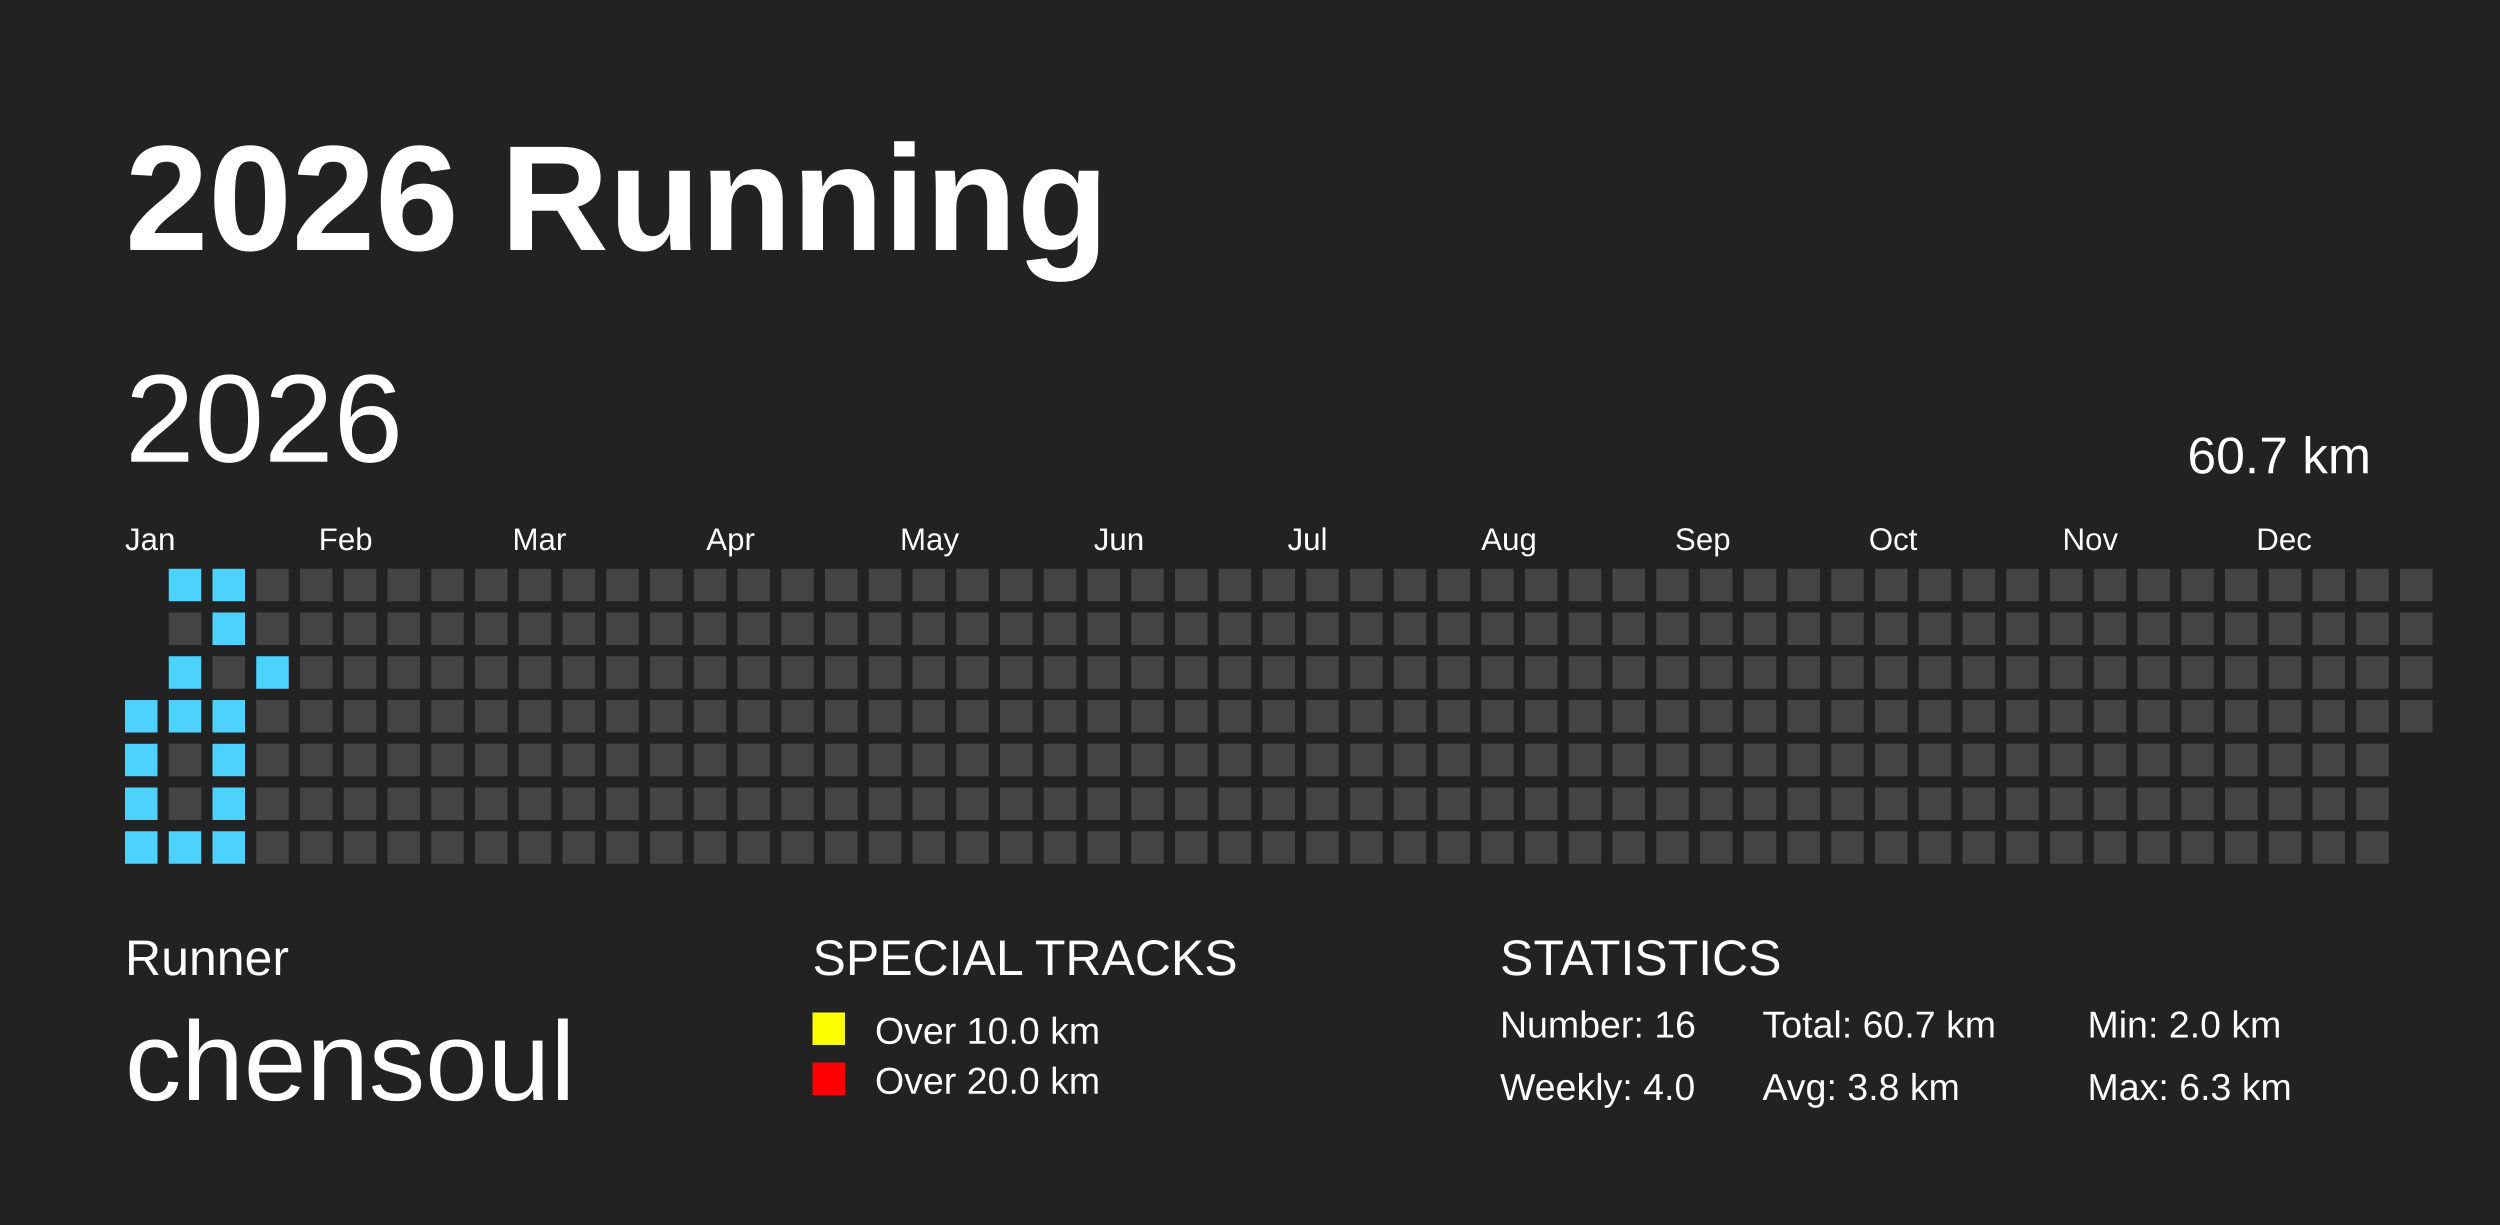
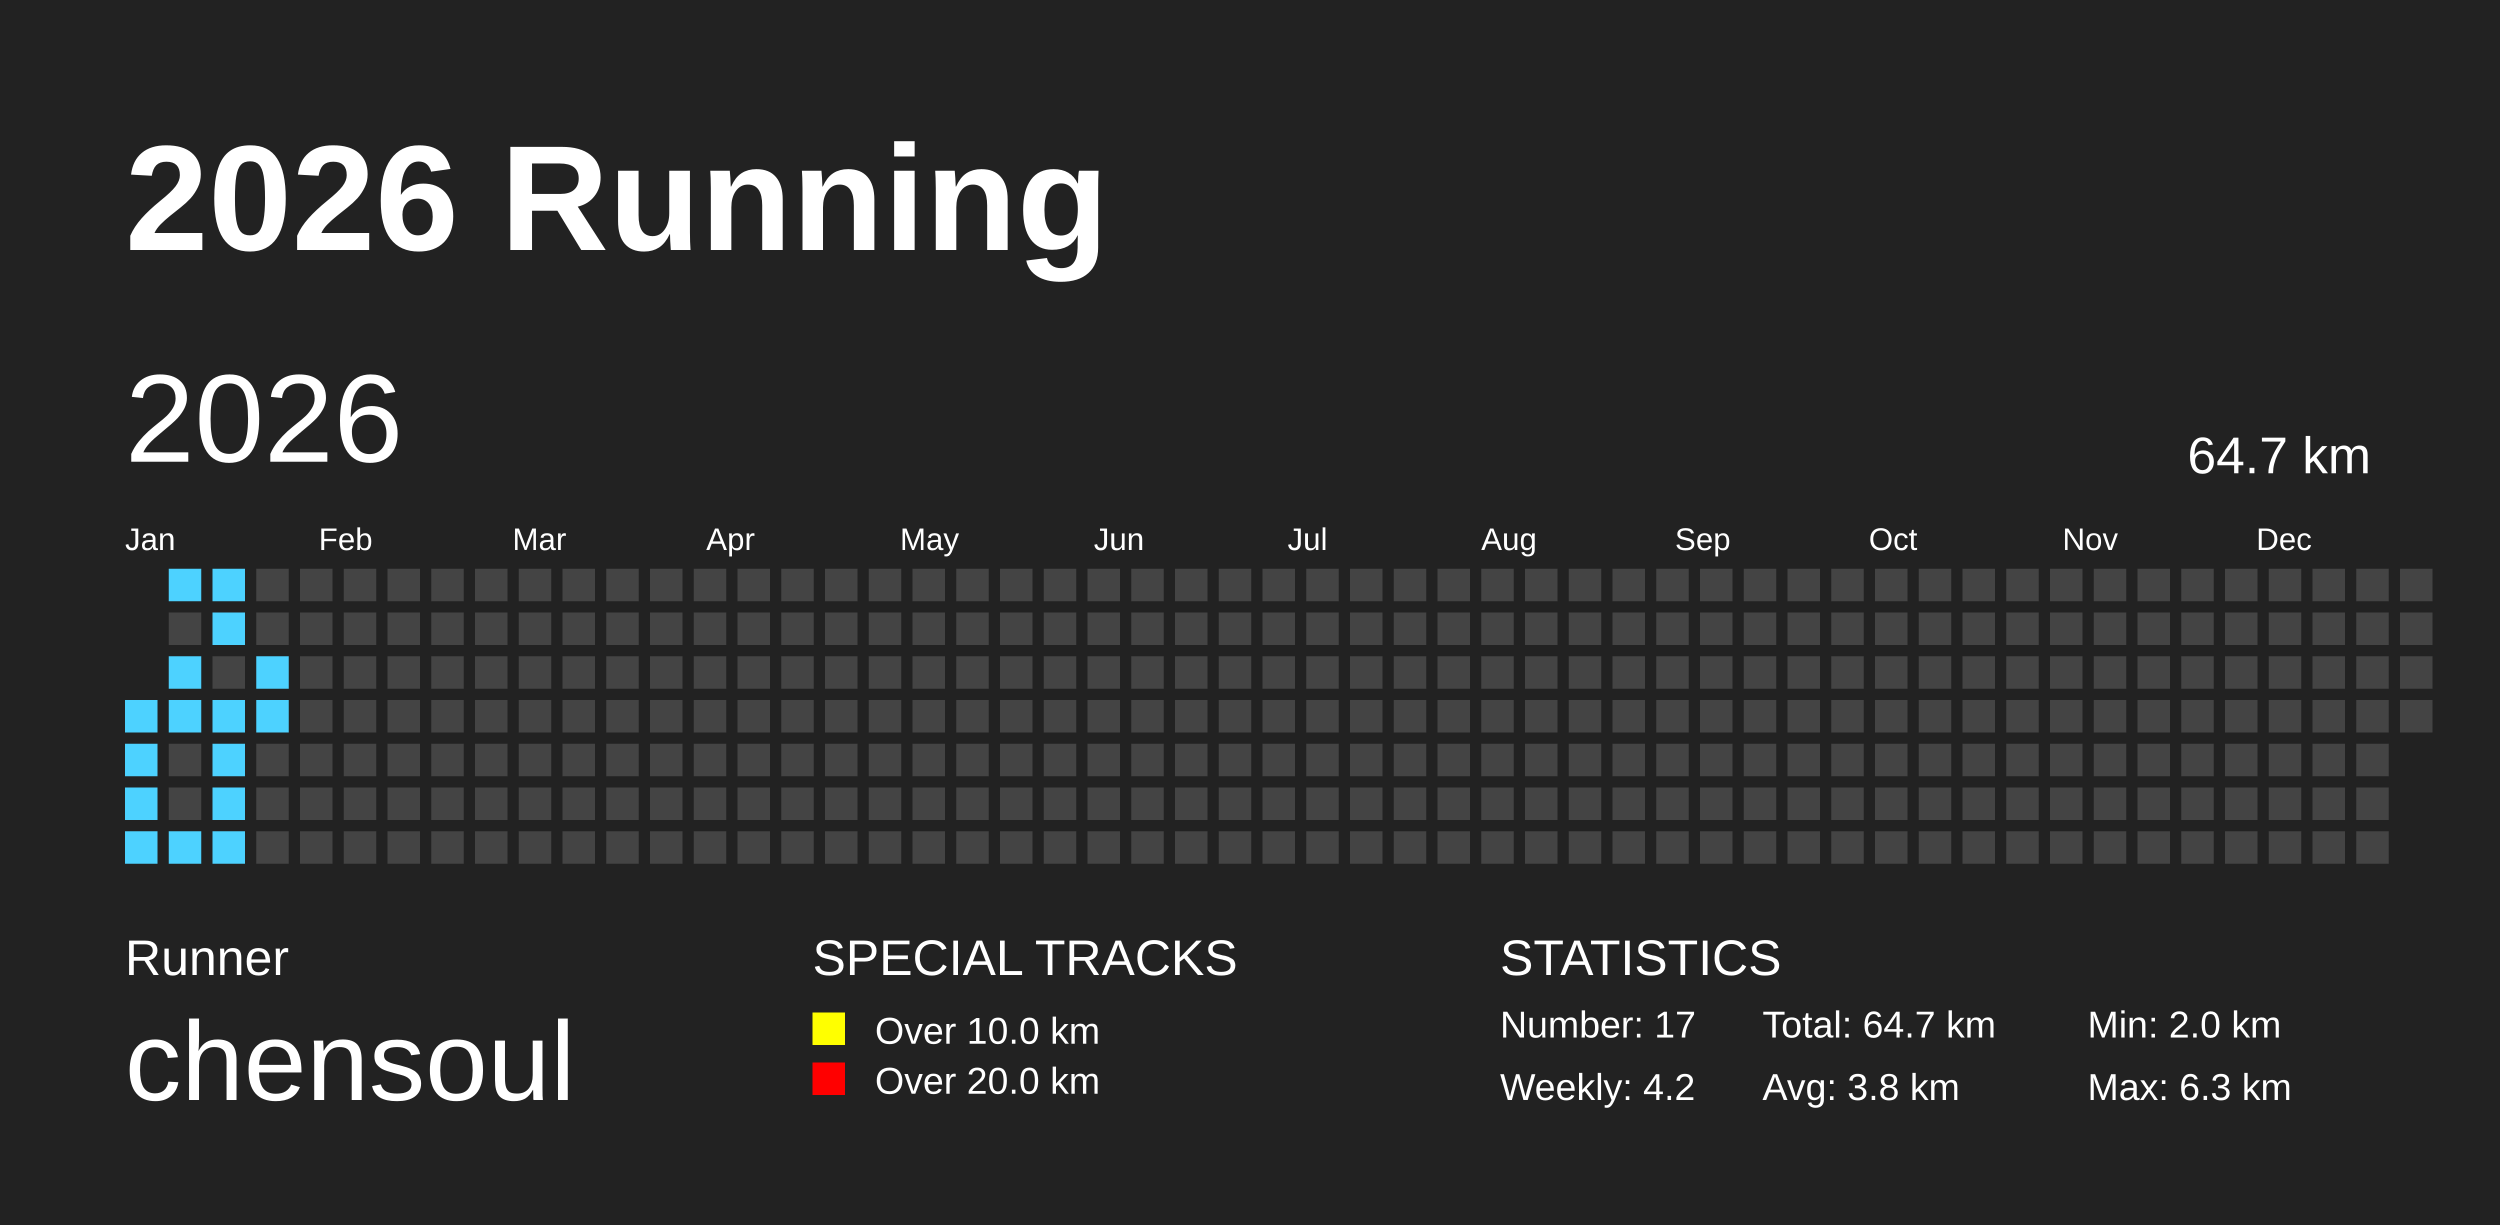
<svg xmlns="http://www.w3.org/2000/svg" baseProfile="full" height="98mm" version="1.1" viewBox="0,0,200,98" width="200mm">
  <defs />
  <rect fill="#222222" height="98" width="200" x="0" y="0" />
  <text fill="#FFFFFF" style="font-size:12px; font-family:Arial; font-weight:bold;" x="10" y="20">2026 Running</text>
  <text fill="#FFFFFF" style="font-size:4px; font-family:Arial" x="10" y="78">Runner</text>
  <text fill="#FFFFFF" style="font-size:9px; font-family:Arial" x="10" y="88">chensoul</text>
  <text fill="#FFFFFF" style="font-size:4px; font-family:Arial" x="65" y="78">SPECIAL TRACKS</text>
  <rect fill="yellow" height="2.6" width="2.6" x="65" y="81" />
  <text fill="#FFFFFF" style="font-size:3px; font-family:Arial" x="70" y="83.5">Over 10.0 km</text>
  <rect fill="red" height="2.6" width="2.6" x="65" y="85" />
  <text fill="#FFFFFF" style="font-size:3px; font-family:Arial" x="70" y="87.5">Over 20.0 km</text>
  <text fill="#FFFFFF" style="font-size:4px; font-family:Arial" x="120" y="78">STATISTICS</text>
-   <text fill="#FFFFFF" style="font-size:3px; font-family:Arial" x="120" y="83">Number: 16</text>
-   <text fill="#FFFFFF" style="font-size:3px; font-family:Arial" x="120" y="88">Weekly: 4.0</text>
-   <text fill="#FFFFFF" style="font-size:3px; font-family:Arial" x="141" y="83">Total: 60.7 km</text>
+   <text fill="#FFFFFF" style="font-size:3px; font-family:Arial" x="120" y="83">Number: 17</text>
+   <text fill="#FFFFFF" style="font-size:3px; font-family:Arial" x="120" y="88">Weekly: 4.2</text>
+   <text fill="#FFFFFF" style="font-size:3px; font-family:Arial" x="141" y="83">Total: 64.7 km</text>
  <text fill="#FFFFFF" style="font-size:3px; font-family:Arial" x="141" y="88">Avg: 3.8 km</text>
  <text fill="#FFFFFF" style="font-size:3px; font-family:Arial" x="167" y="83">Min: 2.0 km</text>
  <text fill="#FFFFFF" style="font-size:3px; font-family:Arial" x="167" y="88">Max: 6.3 km</text>
  <text dominant-baseline="hanging" fill="#FFFFFF" style="font-size:10.0px; font-family:Arial;" x="10" y="30">2026</text>
-   <text dominant-baseline="hanging" fill="#FFFFFF" style="font-size:4.125px; font-family:Arial;" x="175" y="35">60.7 km</text>
+   <text dominant-baseline="hanging" fill="#FFFFFF" style="font-size:4.125px; font-family:Arial;" x="175" y="35">64.7 km</text>
  <text fill="#FFFFFF" style="font-size:2.5px; font-family:Arial" x="10.0" y="44">Jan</text>
  <text fill="#FFFFFF" style="font-size:2.5px; font-family:Arial" x="25.5" y="44">Feb</text>
  <text fill="#FFFFFF" style="font-size:2.5px; font-family:Arial" x="41.0" y="44">Mar</text>
  <text fill="#FFFFFF" style="font-size:2.5px; font-family:Arial" x="56.5" y="44">Apr</text>
  <text fill="#FFFFFF" style="font-size:2.5px; font-family:Arial" x="72.0" y="44">May</text>
  <text fill="#FFFFFF" style="font-size:2.5px; font-family:Arial" x="87.5" y="44">Jun</text>
  <text fill="#FFFFFF" style="font-size:2.5px; font-family:Arial" x="103.0" y="44">Jul</text>
  <text fill="#FFFFFF" style="font-size:2.5px; font-family:Arial" x="118.5" y="44">Aug</text>
  <text fill="#FFFFFF" style="font-size:2.5px; font-family:Arial" x="134.0" y="44">Sep</text>
  <text fill="#FFFFFF" style="font-size:2.5px; font-family:Arial" x="149.5" y="44">Oct</text>
  <text fill="#FFFFFF" style="font-size:2.5px; font-family:Arial" x="165.0" y="44">Nov</text>
  <text fill="#FFFFFF" style="font-size:2.5px; font-family:Arial" x="180.5" y="44">Dec</text>
  <rect fill="#4DD2FF" height="2.6" width="2.6" x="10.0" y="56.0" />
  <rect fill="#4DD2FF" height="2.6" width="2.6" x="10.0" y="59.5" />
  <rect fill="#4DD2FF" height="2.6" width="2.6" x="10.0" y="63.0" />
  <rect fill="#4DD2FF" height="2.6" width="2.6" x="10.0" y="66.5" />
  <rect fill="#4DD2FF" height="2.6" width="2.6" x="13.5" y="45.5" />
  <rect fill="#444444" height="2.6" width="2.6" x="13.5" y="49.0" />
  <rect fill="#4DD2FF" height="2.6" width="2.6" x="13.5" y="52.5" />
  <rect fill="#4DD2FF" height="2.6" width="2.6" x="13.5" y="56.0" />
  <rect fill="#444444" height="2.6" width="2.6" x="13.5" y="59.5" />
  <rect fill="#444444" height="2.6" width="2.6" x="13.5" y="63.0" />
  <rect fill="#4DD2FF" height="2.6" width="2.6" x="13.5" y="66.5" />
  <rect fill="#4DD2FF" height="2.6" width="2.6" x="17.0" y="45.5" />
  <rect fill="#4DD2FF" height="2.6" width="2.6" x="17.0" y="49.0" />
  <rect fill="#444444" height="2.6" width="2.6" x="17.0" y="52.5" />
  <rect fill="#4DD2FF" height="2.6" width="2.6" x="17.0" y="56.0" />
  <rect fill="#4DD2FF" height="2.6" width="2.6" x="17.0" y="59.5" />
  <rect fill="#4DD2FF" height="2.6" width="2.6" x="17.0" y="63.0" />
  <rect fill="#4DD2FF" height="2.6" width="2.6" x="17.0" y="66.5" />
  <rect fill="#444444" height="2.6" width="2.6" x="20.5" y="45.5" />
  <rect fill="#444444" height="2.6" width="2.6" x="20.5" y="49.0" />
  <rect fill="#4DD2FF" height="2.6" width="2.6" x="20.5" y="52.5" />
-   <rect fill="#444444" height="2.6" width="2.6" x="20.5" y="56.0" />
+   <rect fill="#4DD2FF" height="2.6" width="2.6" x="20.5" y="56.0" />
  <rect fill="#444444" height="2.6" width="2.6" x="20.5" y="59.5" />
  <rect fill="#444444" height="2.6" width="2.6" x="20.5" y="63.0" />
  <rect fill="#444444" height="2.6" width="2.6" x="20.5" y="66.5" />
  <rect fill="#444444" height="2.6" width="2.6" x="24.0" y="45.5" />
  <rect fill="#444444" height="2.6" width="2.6" x="24.0" y="49.0" />
  <rect fill="#444444" height="2.6" width="2.6" x="24.0" y="52.5" />
  <rect fill="#444444" height="2.6" width="2.6" x="24.0" y="56.0" />
  <rect fill="#444444" height="2.6" width="2.6" x="24.0" y="59.5" />
  <rect fill="#444444" height="2.6" width="2.6" x="24.0" y="63.0" />
  <rect fill="#444444" height="2.6" width="2.6" x="24.0" y="66.5" />
  <rect fill="#444444" height="2.6" width="2.6" x="27.5" y="45.5" />
  <rect fill="#444444" height="2.6" width="2.6" x="27.5" y="49.0" />
  <rect fill="#444444" height="2.6" width="2.6" x="27.5" y="52.5" />
  <rect fill="#444444" height="2.6" width="2.6" x="27.5" y="56.0" />
  <rect fill="#444444" height="2.6" width="2.6" x="27.5" y="59.5" />
  <rect fill="#444444" height="2.6" width="2.6" x="27.5" y="63.0" />
  <rect fill="#444444" height="2.6" width="2.6" x="27.5" y="66.5" />
  <rect fill="#444444" height="2.6" width="2.6" x="31.0" y="45.5" />
  <rect fill="#444444" height="2.6" width="2.6" x="31.0" y="49.0" />
  <rect fill="#444444" height="2.6" width="2.6" x="31.0" y="52.5" />
  <rect fill="#444444" height="2.6" width="2.6" x="31.0" y="56.0" />
  <rect fill="#444444" height="2.6" width="2.6" x="31.0" y="59.5" />
  <rect fill="#444444" height="2.6" width="2.6" x="31.0" y="63.0" />
  <rect fill="#444444" height="2.6" width="2.6" x="31.0" y="66.5" />
  <rect fill="#444444" height="2.6" width="2.6" x="34.5" y="45.5" />
  <rect fill="#444444" height="2.6" width="2.6" x="34.5" y="49.0" />
  <rect fill="#444444" height="2.6" width="2.6" x="34.5" y="52.5" />
  <rect fill="#444444" height="2.6" width="2.6" x="34.5" y="56.0" />
  <rect fill="#444444" height="2.6" width="2.6" x="34.5" y="59.5" />
  <rect fill="#444444" height="2.6" width="2.6" x="34.5" y="63.0" />
  <rect fill="#444444" height="2.6" width="2.6" x="34.5" y="66.5" />
  <rect fill="#444444" height="2.6" width="2.6" x="38.0" y="45.5" />
  <rect fill="#444444" height="2.6" width="2.6" x="38.0" y="49.0" />
  <rect fill="#444444" height="2.6" width="2.6" x="38.0" y="52.5" />
  <rect fill="#444444" height="2.6" width="2.6" x="38.0" y="56.0" />
  <rect fill="#444444" height="2.6" width="2.6" x="38.0" y="59.5" />
  <rect fill="#444444" height="2.6" width="2.6" x="38.0" y="63.0" />
  <rect fill="#444444" height="2.6" width="2.6" x="38.0" y="66.5" />
  <rect fill="#444444" height="2.6" width="2.6" x="41.5" y="45.5" />
  <rect fill="#444444" height="2.6" width="2.6" x="41.5" y="49.0" />
  <rect fill="#444444" height="2.6" width="2.6" x="41.5" y="52.5" />
  <rect fill="#444444" height="2.6" width="2.6" x="41.5" y="56.0" />
  <rect fill="#444444" height="2.6" width="2.6" x="41.5" y="59.5" />
  <rect fill="#444444" height="2.6" width="2.6" x="41.5" y="63.0" />
  <rect fill="#444444" height="2.6" width="2.6" x="41.5" y="66.5" />
  <rect fill="#444444" height="2.6" width="2.6" x="45.0" y="45.5" />
  <rect fill="#444444" height="2.6" width="2.6" x="45.0" y="49.0" />
  <rect fill="#444444" height="2.6" width="2.6" x="45.0" y="52.5" />
  <rect fill="#444444" height="2.6" width="2.6" x="45.0" y="56.0" />
  <rect fill="#444444" height="2.6" width="2.6" x="45.0" y="59.5" />
  <rect fill="#444444" height="2.6" width="2.6" x="45.0" y="63.0" />
  <rect fill="#444444" height="2.6" width="2.6" x="45.0" y="66.5" />
  <rect fill="#444444" height="2.6" width="2.6" x="48.5" y="45.5" />
  <rect fill="#444444" height="2.6" width="2.6" x="48.5" y="49.0" />
  <rect fill="#444444" height="2.6" width="2.6" x="48.5" y="52.5" />
  <rect fill="#444444" height="2.6" width="2.6" x="48.5" y="56.0" />
  <rect fill="#444444" height="2.6" width="2.6" x="48.5" y="59.5" />
  <rect fill="#444444" height="2.6" width="2.6" x="48.5" y="63.0" />
  <rect fill="#444444" height="2.6" width="2.6" x="48.5" y="66.5" />
  <rect fill="#444444" height="2.6" width="2.6" x="52.0" y="45.5" />
  <rect fill="#444444" height="2.6" width="2.6" x="52.0" y="49.0" />
  <rect fill="#444444" height="2.6" width="2.6" x="52.0" y="52.5" />
  <rect fill="#444444" height="2.6" width="2.6" x="52.0" y="56.0" />
  <rect fill="#444444" height="2.6" width="2.6" x="52.0" y="59.5" />
  <rect fill="#444444" height="2.6" width="2.6" x="52.0" y="63.0" />
  <rect fill="#444444" height="2.6" width="2.6" x="52.0" y="66.5" />
  <rect fill="#444444" height="2.6" width="2.6" x="55.5" y="45.5" />
  <rect fill="#444444" height="2.6" width="2.6" x="55.5" y="49.0" />
  <rect fill="#444444" height="2.6" width="2.6" x="55.5" y="52.5" />
  <rect fill="#444444" height="2.6" width="2.6" x="55.5" y="56.0" />
  <rect fill="#444444" height="2.6" width="2.6" x="55.5" y="59.5" />
  <rect fill="#444444" height="2.6" width="2.6" x="55.5" y="63.0" />
  <rect fill="#444444" height="2.6" width="2.6" x="55.5" y="66.5" />
  <rect fill="#444444" height="2.6" width="2.6" x="59.0" y="45.5" />
  <rect fill="#444444" height="2.6" width="2.6" x="59.0" y="49.0" />
  <rect fill="#444444" height="2.6" width="2.6" x="59.0" y="52.5" />
  <rect fill="#444444" height="2.6" width="2.6" x="59.0" y="56.0" />
  <rect fill="#444444" height="2.6" width="2.6" x="59.0" y="59.5" />
  <rect fill="#444444" height="2.6" width="2.6" x="59.0" y="63.0" />
  <rect fill="#444444" height="2.6" width="2.6" x="59.0" y="66.5" />
  <rect fill="#444444" height="2.6" width="2.6" x="62.5" y="45.5" />
  <rect fill="#444444" height="2.6" width="2.6" x="62.5" y="49.0" />
  <rect fill="#444444" height="2.6" width="2.6" x="62.5" y="52.5" />
  <rect fill="#444444" height="2.6" width="2.6" x="62.5" y="56.0" />
  <rect fill="#444444" height="2.6" width="2.6" x="62.5" y="59.5" />
  <rect fill="#444444" height="2.6" width="2.6" x="62.5" y="63.0" />
  <rect fill="#444444" height="2.6" width="2.6" x="62.5" y="66.5" />
  <rect fill="#444444" height="2.6" width="2.6" x="66.0" y="45.5" />
  <rect fill="#444444" height="2.6" width="2.6" x="66.0" y="49.0" />
  <rect fill="#444444" height="2.6" width="2.6" x="66.0" y="52.5" />
  <rect fill="#444444" height="2.6" width="2.6" x="66.0" y="56.0" />
  <rect fill="#444444" height="2.6" width="2.6" x="66.0" y="59.5" />
  <rect fill="#444444" height="2.6" width="2.6" x="66.0" y="63.0" />
  <rect fill="#444444" height="2.6" width="2.6" x="66.0" y="66.5" />
  <rect fill="#444444" height="2.6" width="2.6" x="69.5" y="45.5" />
  <rect fill="#444444" height="2.6" width="2.6" x="69.5" y="49.0" />
  <rect fill="#444444" height="2.6" width="2.6" x="69.5" y="52.5" />
  <rect fill="#444444" height="2.6" width="2.6" x="69.5" y="56.0" />
  <rect fill="#444444" height="2.6" width="2.6" x="69.5" y="59.5" />
  <rect fill="#444444" height="2.6" width="2.6" x="69.5" y="63.0" />
  <rect fill="#444444" height="2.6" width="2.6" x="69.5" y="66.5" />
  <rect fill="#444444" height="2.6" width="2.6" x="73.0" y="45.5" />
  <rect fill="#444444" height="2.6" width="2.6" x="73.0" y="49.0" />
  <rect fill="#444444" height="2.6" width="2.6" x="73.0" y="52.5" />
  <rect fill="#444444" height="2.6" width="2.6" x="73.0" y="56.0" />
  <rect fill="#444444" height="2.6" width="2.6" x="73.0" y="59.5" />
  <rect fill="#444444" height="2.6" width="2.6" x="73.0" y="63.0" />
  <rect fill="#444444" height="2.6" width="2.6" x="73.0" y="66.5" />
  <rect fill="#444444" height="2.6" width="2.6" x="76.5" y="45.5" />
  <rect fill="#444444" height="2.6" width="2.6" x="76.5" y="49.0" />
  <rect fill="#444444" height="2.6" width="2.6" x="76.5" y="52.5" />
  <rect fill="#444444" height="2.6" width="2.6" x="76.5" y="56.0" />
  <rect fill="#444444" height="2.6" width="2.6" x="76.5" y="59.5" />
  <rect fill="#444444" height="2.6" width="2.6" x="76.5" y="63.0" />
  <rect fill="#444444" height="2.6" width="2.6" x="76.5" y="66.5" />
  <rect fill="#444444" height="2.6" width="2.6" x="80.0" y="45.5" />
  <rect fill="#444444" height="2.6" width="2.6" x="80.0" y="49.0" />
  <rect fill="#444444" height="2.6" width="2.6" x="80.0" y="52.5" />
  <rect fill="#444444" height="2.6" width="2.6" x="80.0" y="56.0" />
  <rect fill="#444444" height="2.6" width="2.6" x="80.0" y="59.5" />
  <rect fill="#444444" height="2.6" width="2.6" x="80.0" y="63.0" />
  <rect fill="#444444" height="2.6" width="2.6" x="80.0" y="66.5" />
  <rect fill="#444444" height="2.6" width="2.6" x="83.5" y="45.5" />
  <rect fill="#444444" height="2.6" width="2.6" x="83.5" y="49.0" />
  <rect fill="#444444" height="2.6" width="2.6" x="83.5" y="52.5" />
  <rect fill="#444444" height="2.6" width="2.6" x="83.5" y="56.0" />
  <rect fill="#444444" height="2.6" width="2.6" x="83.5" y="59.5" />
  <rect fill="#444444" height="2.6" width="2.6" x="83.5" y="63.0" />
  <rect fill="#444444" height="2.6" width="2.6" x="83.5" y="66.5" />
  <rect fill="#444444" height="2.6" width="2.6" x="87.0" y="45.5" />
  <rect fill="#444444" height="2.6" width="2.6" x="87.0" y="49.0" />
  <rect fill="#444444" height="2.6" width="2.6" x="87.0" y="52.5" />
  <rect fill="#444444" height="2.6" width="2.6" x="87.0" y="56.0" />
  <rect fill="#444444" height="2.6" width="2.6" x="87.0" y="59.5" />
  <rect fill="#444444" height="2.6" width="2.6" x="87.0" y="63.0" />
  <rect fill="#444444" height="2.6" width="2.6" x="87.0" y="66.5" />
  <rect fill="#444444" height="2.6" width="2.6" x="90.5" y="45.5" />
  <rect fill="#444444" height="2.6" width="2.6" x="90.5" y="49.0" />
  <rect fill="#444444" height="2.6" width="2.6" x="90.5" y="52.5" />
  <rect fill="#444444" height="2.6" width="2.6" x="90.5" y="56.0" />
  <rect fill="#444444" height="2.6" width="2.6" x="90.5" y="59.5" />
  <rect fill="#444444" height="2.6" width="2.6" x="90.5" y="63.0" />
  <rect fill="#444444" height="2.6" width="2.6" x="90.5" y="66.5" />
  <rect fill="#444444" height="2.6" width="2.6" x="94.0" y="45.5" />
  <rect fill="#444444" height="2.6" width="2.6" x="94.0" y="49.0" />
  <rect fill="#444444" height="2.6" width="2.6" x="94.0" y="52.5" />
  <rect fill="#444444" height="2.6" width="2.6" x="94.0" y="56.0" />
  <rect fill="#444444" height="2.6" width="2.6" x="94.0" y="59.5" />
  <rect fill="#444444" height="2.6" width="2.6" x="94.0" y="63.0" />
  <rect fill="#444444" height="2.6" width="2.6" x="94.0" y="66.5" />
  <rect fill="#444444" height="2.6" width="2.6" x="97.5" y="45.5" />
  <rect fill="#444444" height="2.6" width="2.6" x="97.5" y="49.0" />
  <rect fill="#444444" height="2.6" width="2.6" x="97.5" y="52.5" />
  <rect fill="#444444" height="2.6" width="2.6" x="97.5" y="56.0" />
  <rect fill="#444444" height="2.6" width="2.6" x="97.5" y="59.5" />
  <rect fill="#444444" height="2.6" width="2.6" x="97.5" y="63.0" />
  <rect fill="#444444" height="2.6" width="2.6" x="97.5" y="66.5" />
  <rect fill="#444444" height="2.6" width="2.6" x="101.0" y="45.5" />
  <rect fill="#444444" height="2.6" width="2.6" x="101.0" y="49.0" />
  <rect fill="#444444" height="2.6" width="2.6" x="101.0" y="52.5" />
  <rect fill="#444444" height="2.6" width="2.6" x="101.0" y="56.0" />
  <rect fill="#444444" height="2.6" width="2.6" x="101.0" y="59.5" />
  <rect fill="#444444" height="2.6" width="2.6" x="101.0" y="63.0" />
  <rect fill="#444444" height="2.6" width="2.6" x="101.0" y="66.5" />
  <rect fill="#444444" height="2.6" width="2.6" x="104.5" y="45.5" />
  <rect fill="#444444" height="2.6" width="2.6" x="104.5" y="49.0" />
  <rect fill="#444444" height="2.6" width="2.6" x="104.5" y="52.5" />
  <rect fill="#444444" height="2.6" width="2.6" x="104.5" y="56.0" />
  <rect fill="#444444" height="2.6" width="2.6" x="104.5" y="59.5" />
  <rect fill="#444444" height="2.6" width="2.6" x="104.5" y="63.0" />
  <rect fill="#444444" height="2.6" width="2.6" x="104.5" y="66.5" />
  <rect fill="#444444" height="2.6" width="2.6" x="108.0" y="45.5" />
  <rect fill="#444444" height="2.6" width="2.6" x="108.0" y="49.0" />
  <rect fill="#444444" height="2.6" width="2.6" x="108.0" y="52.5" />
  <rect fill="#444444" height="2.6" width="2.6" x="108.0" y="56.0" />
  <rect fill="#444444" height="2.6" width="2.6" x="108.0" y="59.5" />
  <rect fill="#444444" height="2.6" width="2.6" x="108.0" y="63.0" />
  <rect fill="#444444" height="2.6" width="2.6" x="108.0" y="66.5" />
  <rect fill="#444444" height="2.6" width="2.6" x="111.5" y="45.5" />
  <rect fill="#444444" height="2.6" width="2.6" x="111.5" y="49.0" />
  <rect fill="#444444" height="2.6" width="2.6" x="111.5" y="52.5" />
  <rect fill="#444444" height="2.6" width="2.6" x="111.5" y="56.0" />
  <rect fill="#444444" height="2.6" width="2.6" x="111.5" y="59.5" />
  <rect fill="#444444" height="2.6" width="2.6" x="111.5" y="63.0" />
  <rect fill="#444444" height="2.6" width="2.6" x="111.5" y="66.5" />
  <rect fill="#444444" height="2.6" width="2.6" x="115.0" y="45.5" />
  <rect fill="#444444" height="2.6" width="2.6" x="115.0" y="49.0" />
  <rect fill="#444444" height="2.6" width="2.6" x="115.0" y="52.5" />
  <rect fill="#444444" height="2.6" width="2.6" x="115.0" y="56.0" />
  <rect fill="#444444" height="2.6" width="2.6" x="115.0" y="59.5" />
  <rect fill="#444444" height="2.6" width="2.6" x="115.0" y="63.0" />
  <rect fill="#444444" height="2.6" width="2.6" x="115.0" y="66.5" />
  <rect fill="#444444" height="2.6" width="2.6" x="118.5" y="45.5" />
  <rect fill="#444444" height="2.6" width="2.6" x="118.5" y="49.0" />
  <rect fill="#444444" height="2.6" width="2.6" x="118.5" y="52.5" />
  <rect fill="#444444" height="2.6" width="2.6" x="118.5" y="56.0" />
  <rect fill="#444444" height="2.6" width="2.6" x="118.5" y="59.5" />
  <rect fill="#444444" height="2.6" width="2.6" x="118.5" y="63.0" />
  <rect fill="#444444" height="2.6" width="2.6" x="118.5" y="66.5" />
  <rect fill="#444444" height="2.6" width="2.6" x="122.0" y="45.5" />
  <rect fill="#444444" height="2.6" width="2.6" x="122.0" y="49.0" />
  <rect fill="#444444" height="2.6" width="2.6" x="122.0" y="52.5" />
  <rect fill="#444444" height="2.6" width="2.6" x="122.0" y="56.0" />
  <rect fill="#444444" height="2.6" width="2.6" x="122.0" y="59.5" />
  <rect fill="#444444" height="2.6" width="2.6" x="122.0" y="63.0" />
  <rect fill="#444444" height="2.6" width="2.6" x="122.0" y="66.5" />
  <rect fill="#444444" height="2.6" width="2.6" x="125.5" y="45.5" />
  <rect fill="#444444" height="2.6" width="2.6" x="125.5" y="49.0" />
  <rect fill="#444444" height="2.6" width="2.6" x="125.5" y="52.5" />
  <rect fill="#444444" height="2.6" width="2.6" x="125.5" y="56.0" />
  <rect fill="#444444" height="2.6" width="2.6" x="125.5" y="59.5" />
  <rect fill="#444444" height="2.6" width="2.6" x="125.5" y="63.0" />
  <rect fill="#444444" height="2.6" width="2.6" x="125.5" y="66.5" />
  <rect fill="#444444" height="2.6" width="2.6" x="129.0" y="45.5" />
  <rect fill="#444444" height="2.6" width="2.6" x="129.0" y="49.0" />
  <rect fill="#444444" height="2.6" width="2.6" x="129.0" y="52.5" />
  <rect fill="#444444" height="2.6" width="2.6" x="129.0" y="56.0" />
  <rect fill="#444444" height="2.6" width="2.6" x="129.0" y="59.5" />
  <rect fill="#444444" height="2.6" width="2.6" x="129.0" y="63.0" />
  <rect fill="#444444" height="2.6" width="2.6" x="129.0" y="66.5" />
  <rect fill="#444444" height="2.6" width="2.6" x="132.5" y="45.5" />
  <rect fill="#444444" height="2.6" width="2.6" x="132.5" y="49.0" />
  <rect fill="#444444" height="2.6" width="2.6" x="132.5" y="52.5" />
  <rect fill="#444444" height="2.6" width="2.6" x="132.5" y="56.0" />
  <rect fill="#444444" height="2.6" width="2.6" x="132.5" y="59.5" />
  <rect fill="#444444" height="2.6" width="2.6" x="132.5" y="63.0" />
  <rect fill="#444444" height="2.6" width="2.6" x="132.5" y="66.5" />
  <rect fill="#444444" height="2.6" width="2.6" x="136.0" y="45.5" />
  <rect fill="#444444" height="2.6" width="2.6" x="136.0" y="49.0" />
  <rect fill="#444444" height="2.6" width="2.6" x="136.0" y="52.5" />
  <rect fill="#444444" height="2.6" width="2.6" x="136.0" y="56.0" />
  <rect fill="#444444" height="2.6" width="2.6" x="136.0" y="59.5" />
  <rect fill="#444444" height="2.6" width="2.6" x="136.0" y="63.0" />
  <rect fill="#444444" height="2.6" width="2.6" x="136.0" y="66.5" />
  <rect fill="#444444" height="2.6" width="2.6" x="139.5" y="45.5" />
  <rect fill="#444444" height="2.6" width="2.6" x="139.5" y="49.0" />
  <rect fill="#444444" height="2.6" width="2.6" x="139.5" y="52.5" />
  <rect fill="#444444" height="2.6" width="2.6" x="139.5" y="56.0" />
  <rect fill="#444444" height="2.6" width="2.6" x="139.5" y="59.5" />
  <rect fill="#444444" height="2.6" width="2.6" x="139.5" y="63.0" />
  <rect fill="#444444" height="2.6" width="2.6" x="139.5" y="66.5" />
  <rect fill="#444444" height="2.6" width="2.6" x="143.0" y="45.5" />
  <rect fill="#444444" height="2.6" width="2.6" x="143.0" y="49.0" />
  <rect fill="#444444" height="2.6" width="2.6" x="143.0" y="52.5" />
  <rect fill="#444444" height="2.6" width="2.6" x="143.0" y="56.0" />
  <rect fill="#444444" height="2.6" width="2.6" x="143.0" y="59.5" />
  <rect fill="#444444" height="2.6" width="2.6" x="143.0" y="63.0" />
  <rect fill="#444444" height="2.6" width="2.6" x="143.0" y="66.5" />
  <rect fill="#444444" height="2.6" width="2.6" x="146.5" y="45.5" />
  <rect fill="#444444" height="2.6" width="2.6" x="146.5" y="49.0" />
  <rect fill="#444444" height="2.6" width="2.6" x="146.5" y="52.5" />
  <rect fill="#444444" height="2.6" width="2.6" x="146.5" y="56.0" />
  <rect fill="#444444" height="2.6" width="2.6" x="146.5" y="59.5" />
  <rect fill="#444444" height="2.6" width="2.6" x="146.5" y="63.0" />
  <rect fill="#444444" height="2.6" width="2.6" x="146.5" y="66.5" />
  <rect fill="#444444" height="2.6" width="2.6" x="150.0" y="45.5" />
  <rect fill="#444444" height="2.6" width="2.6" x="150.0" y="49.0" />
  <rect fill="#444444" height="2.6" width="2.6" x="150.0" y="52.5" />
  <rect fill="#444444" height="2.6" width="2.6" x="150.0" y="56.0" />
  <rect fill="#444444" height="2.6" width="2.6" x="150.0" y="59.5" />
  <rect fill="#444444" height="2.6" width="2.6" x="150.0" y="63.0" />
  <rect fill="#444444" height="2.6" width="2.6" x="150.0" y="66.5" />
  <rect fill="#444444" height="2.6" width="2.6" x="153.5" y="45.5" />
  <rect fill="#444444" height="2.6" width="2.6" x="153.5" y="49.0" />
  <rect fill="#444444" height="2.6" width="2.6" x="153.5" y="52.5" />
  <rect fill="#444444" height="2.6" width="2.6" x="153.5" y="56.0" />
  <rect fill="#444444" height="2.6" width="2.6" x="153.5" y="59.5" />
  <rect fill="#444444" height="2.6" width="2.6" x="153.5" y="63.0" />
  <rect fill="#444444" height="2.6" width="2.6" x="153.5" y="66.5" />
  <rect fill="#444444" height="2.6" width="2.6" x="157.0" y="45.5" />
  <rect fill="#444444" height="2.6" width="2.6" x="157.0" y="49.0" />
  <rect fill="#444444" height="2.6" width="2.6" x="157.0" y="52.5" />
  <rect fill="#444444" height="2.6" width="2.6" x="157.0" y="56.0" />
  <rect fill="#444444" height="2.6" width="2.6" x="157.0" y="59.5" />
  <rect fill="#444444" height="2.6" width="2.6" x="157.0" y="63.0" />
  <rect fill="#444444" height="2.6" width="2.6" x="157.0" y="66.5" />
  <rect fill="#444444" height="2.6" width="2.6" x="160.5" y="45.5" />
  <rect fill="#444444" height="2.6" width="2.6" x="160.5" y="49.0" />
  <rect fill="#444444" height="2.6" width="2.6" x="160.5" y="52.5" />
  <rect fill="#444444" height="2.6" width="2.6" x="160.5" y="56.0" />
  <rect fill="#444444" height="2.6" width="2.6" x="160.5" y="59.5" />
  <rect fill="#444444" height="2.6" width="2.6" x="160.5" y="63.0" />
  <rect fill="#444444" height="2.6" width="2.6" x="160.5" y="66.5" />
  <rect fill="#444444" height="2.6" width="2.6" x="164.0" y="45.5" />
  <rect fill="#444444" height="2.6" width="2.6" x="164.0" y="49.0" />
  <rect fill="#444444" height="2.6" width="2.6" x="164.0" y="52.5" />
  <rect fill="#444444" height="2.6" width="2.6" x="164.0" y="56.0" />
  <rect fill="#444444" height="2.6" width="2.6" x="164.0" y="59.5" />
  <rect fill="#444444" height="2.6" width="2.6" x="164.0" y="63.0" />
  <rect fill="#444444" height="2.6" width="2.6" x="164.0" y="66.5" />
  <rect fill="#444444" height="2.6" width="2.6" x="167.5" y="45.5" />
  <rect fill="#444444" height="2.6" width="2.6" x="167.5" y="49.0" />
  <rect fill="#444444" height="2.6" width="2.6" x="167.5" y="52.5" />
  <rect fill="#444444" height="2.6" width="2.6" x="167.5" y="56.0" />
  <rect fill="#444444" height="2.6" width="2.6" x="167.5" y="59.5" />
  <rect fill="#444444" height="2.6" width="2.6" x="167.5" y="63.0" />
  <rect fill="#444444" height="2.6" width="2.6" x="167.5" y="66.5" />
  <rect fill="#444444" height="2.6" width="2.6" x="171.0" y="45.5" />
  <rect fill="#444444" height="2.6" width="2.6" x="171.0" y="49.0" />
  <rect fill="#444444" height="2.6" width="2.6" x="171.0" y="52.5" />
  <rect fill="#444444" height="2.6" width="2.6" x="171.0" y="56.0" />
  <rect fill="#444444" height="2.6" width="2.6" x="171.0" y="59.5" />
  <rect fill="#444444" height="2.6" width="2.6" x="171.0" y="63.0" />
  <rect fill="#444444" height="2.6" width="2.6" x="171.0" y="66.5" />
  <rect fill="#444444" height="2.6" width="2.6" x="174.5" y="45.5" />
  <rect fill="#444444" height="2.6" width="2.6" x="174.5" y="49.0" />
  <rect fill="#444444" height="2.6" width="2.6" x="174.5" y="52.5" />
  <rect fill="#444444" height="2.6" width="2.6" x="174.5" y="56.0" />
  <rect fill="#444444" height="2.6" width="2.6" x="174.5" y="59.5" />
  <rect fill="#444444" height="2.6" width="2.6" x="174.5" y="63.0" />
  <rect fill="#444444" height="2.6" width="2.6" x="174.5" y="66.5" />
  <rect fill="#444444" height="2.6" width="2.6" x="178.0" y="45.5" />
  <rect fill="#444444" height="2.6" width="2.6" x="178.0" y="49.0" />
  <rect fill="#444444" height="2.6" width="2.6" x="178.0" y="52.5" />
  <rect fill="#444444" height="2.6" width="2.6" x="178.0" y="56.0" />
  <rect fill="#444444" height="2.6" width="2.6" x="178.0" y="59.5" />
  <rect fill="#444444" height="2.6" width="2.6" x="178.0" y="63.0" />
  <rect fill="#444444" height="2.6" width="2.6" x="178.0" y="66.5" />
  <rect fill="#444444" height="2.6" width="2.6" x="181.5" y="45.5" />
  <rect fill="#444444" height="2.6" width="2.6" x="181.5" y="49.0" />
  <rect fill="#444444" height="2.6" width="2.6" x="181.5" y="52.5" />
  <rect fill="#444444" height="2.6" width="2.6" x="181.5" y="56.0" />
  <rect fill="#444444" height="2.6" width="2.6" x="181.5" y="59.5" />
  <rect fill="#444444" height="2.6" width="2.6" x="181.5" y="63.0" />
  <rect fill="#444444" height="2.6" width="2.6" x="181.5" y="66.5" />
  <rect fill="#444444" height="2.6" width="2.6" x="185.0" y="45.5" />
  <rect fill="#444444" height="2.6" width="2.6" x="185.0" y="49.0" />
  <rect fill="#444444" height="2.6" width="2.6" x="185.0" y="52.5" />
  <rect fill="#444444" height="2.6" width="2.6" x="185.0" y="56.0" />
  <rect fill="#444444" height="2.6" width="2.6" x="185.0" y="59.5" />
  <rect fill="#444444" height="2.6" width="2.6" x="185.0" y="63.0" />
  <rect fill="#444444" height="2.6" width="2.6" x="185.0" y="66.5" />
  <rect fill="#444444" height="2.6" width="2.6" x="188.5" y="45.5" />
  <rect fill="#444444" height="2.6" width="2.6" x="188.5" y="49.0" />
  <rect fill="#444444" height="2.6" width="2.6" x="188.5" y="52.5" />
  <rect fill="#444444" height="2.6" width="2.6" x="188.5" y="56.0" />
  <rect fill="#444444" height="2.6" width="2.6" x="188.5" y="59.5" />
  <rect fill="#444444" height="2.6" width="2.6" x="188.5" y="63.0" />
  <rect fill="#444444" height="2.6" width="2.6" x="188.5" y="66.5" />
  <rect fill="#444444" height="2.6" width="2.6" x="192.0" y="45.5" />
  <rect fill="#444444" height="2.6" width="2.6" x="192.0" y="49.0" />
  <rect fill="#444444" height="2.6" width="2.6" x="192.0" y="52.5" />
  <rect fill="#444444" height="2.6" width="2.6" x="192.0" y="56.0" />
</svg>
